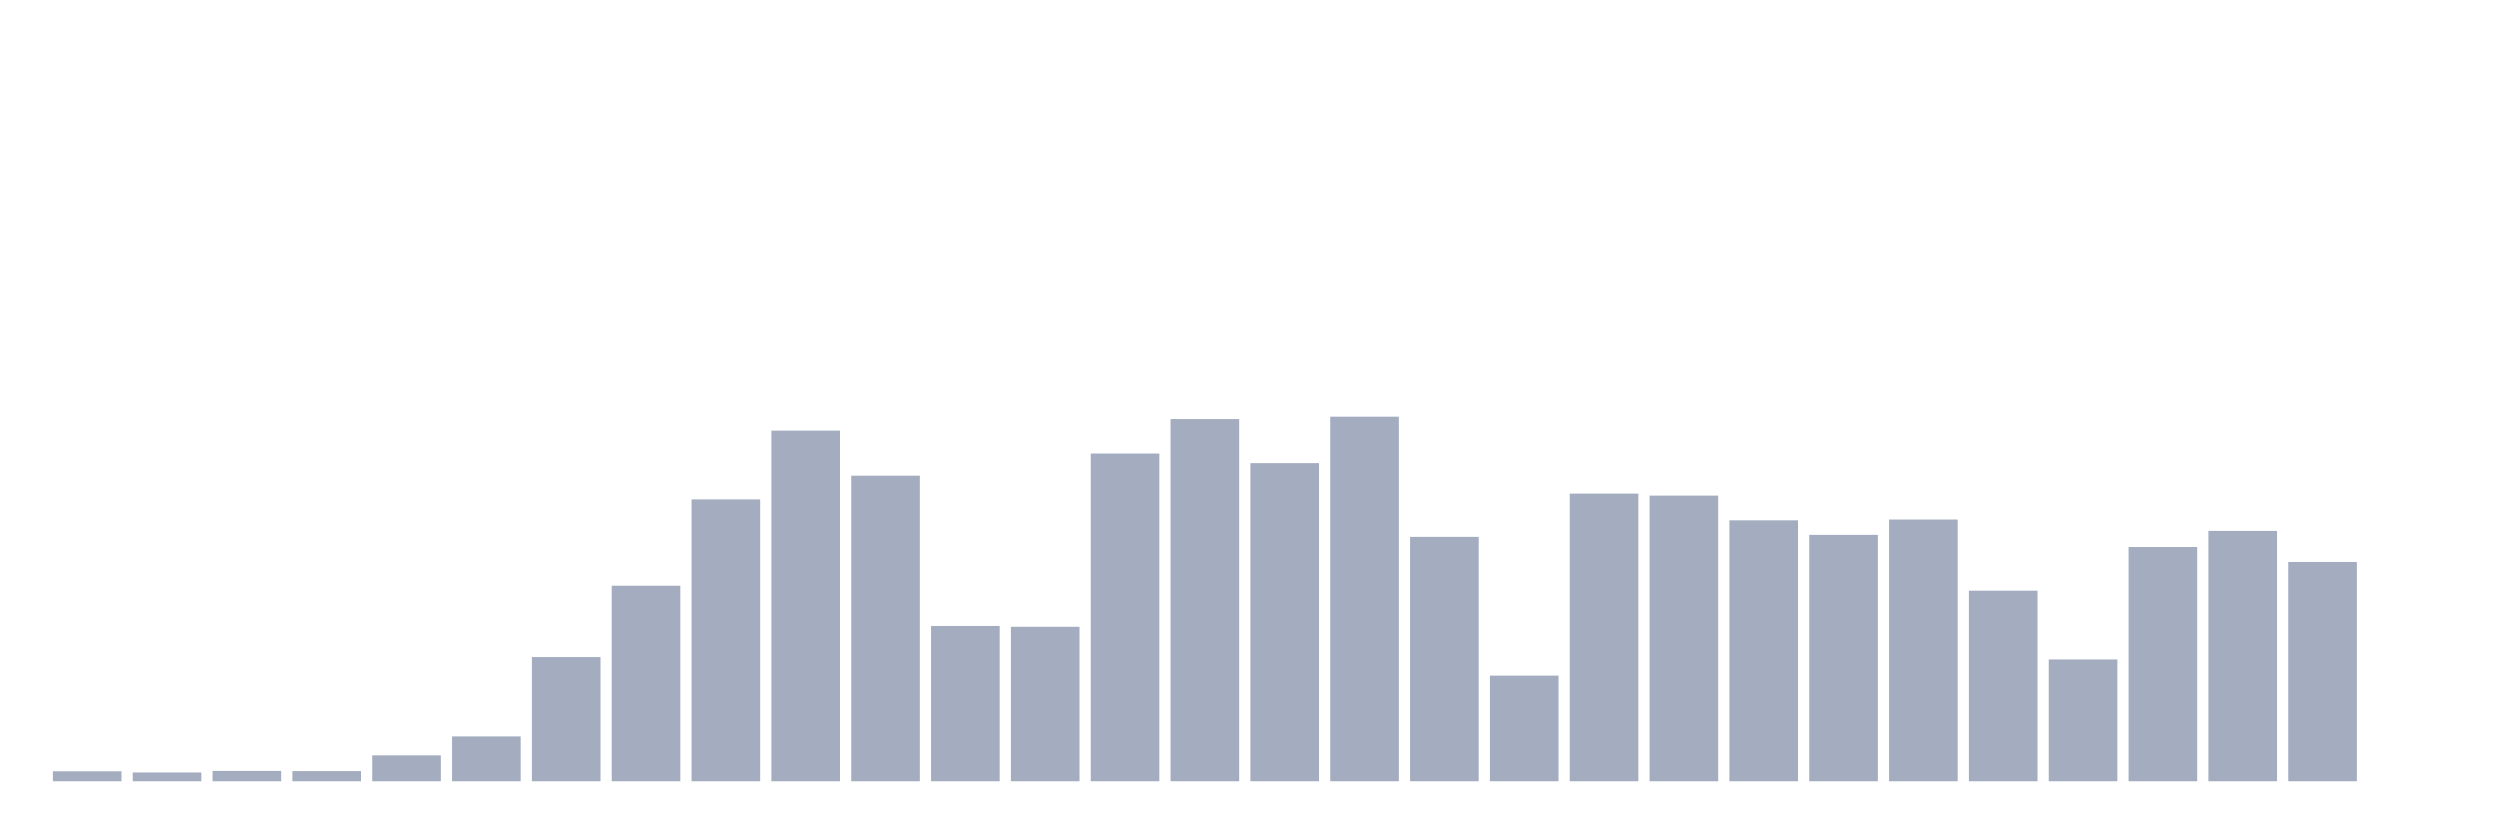
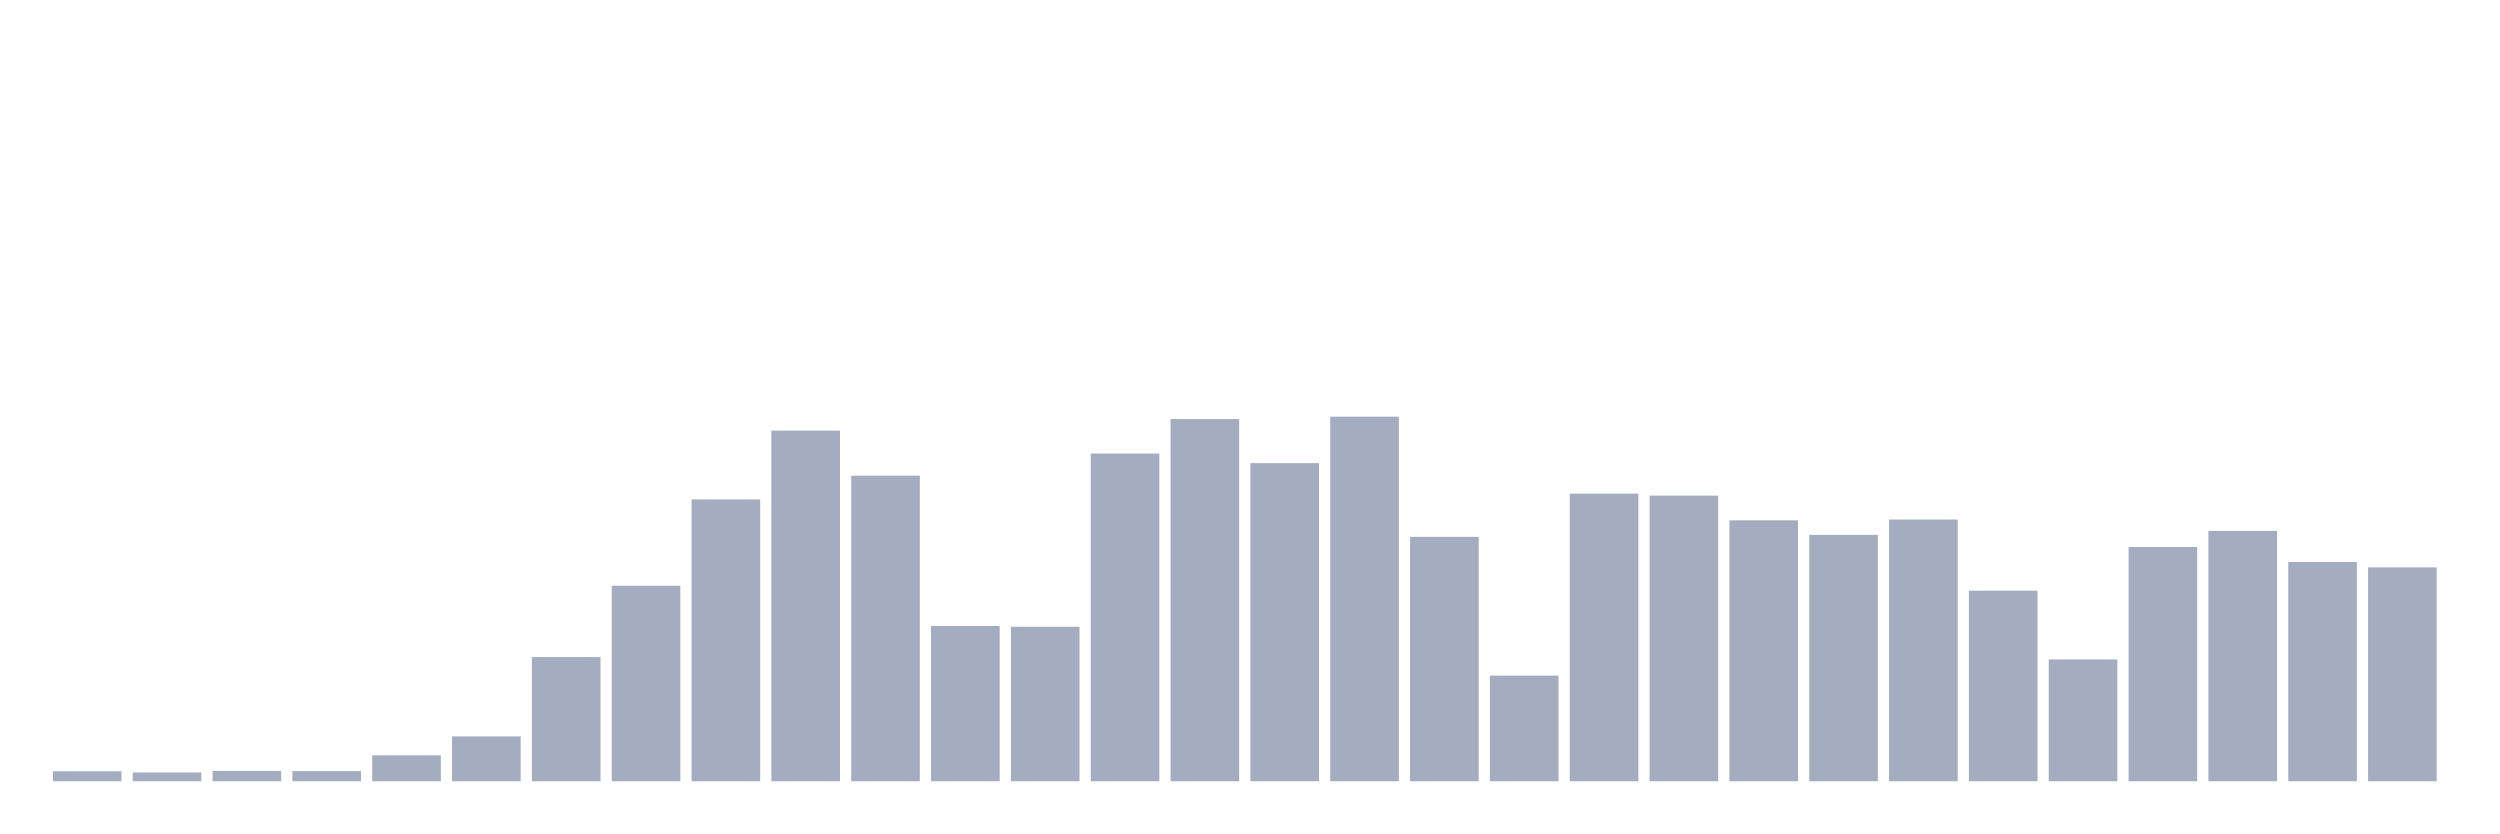
<svg xmlns="http://www.w3.org/2000/svg" viewBox="0 0 480 160">
  <g transform="translate(10,10)">
    <rect class="bar" x="0.153" width="13.175" y="138.086" height="1.914" fill="rgb(164,173,192)" />
    <rect class="bar" x="15.482" width="13.175" y="138.316" height="1.684" fill="rgb(164,173,192)" />
    <rect class="bar" x="30.81" width="13.175" y="138.01" height="1.99" fill="rgb(164,173,192)" />
    <rect class="bar" x="46.138" width="13.175" y="138.048" height="1.952" fill="rgb(164,173,192)" />
    <rect class="bar" x="61.466" width="13.175" y="135.025" height="4.975" fill="rgb(164,173,192)" />
    <rect class="bar" x="76.794" width="13.175" y="131.389" height="8.611" fill="rgb(164,173,192)" />
    <rect class="bar" x="92.123" width="13.175" y="116.156" height="23.844" fill="rgb(164,173,192)" />
    <rect class="bar" x="107.451" width="13.175" y="102.455" height="37.545" fill="rgb(164,173,192)" />
    <rect class="bar" x="122.779" width="13.175" y="85.883" height="54.117" fill="rgb(164,173,192)" />
    <rect class="bar" x="138.107" width="13.175" y="72.679" height="67.321" fill="rgb(164,173,192)" />
    <rect class="bar" x="153.436" width="13.175" y="81.329" height="58.671" fill="rgb(164,173,192)" />
    <rect class="bar" x="168.764" width="13.175" y="110.186" height="29.814" fill="rgb(164,173,192)" />
    <rect class="bar" x="184.092" width="13.175" y="110.339" height="29.661" fill="rgb(164,173,192)" />
    <rect class="bar" x="199.42" width="13.175" y="77.08" height="62.92" fill="rgb(164,173,192)" />
    <rect class="bar" x="214.748" width="13.175" y="70.459" height="69.541" fill="rgb(164,173,192)" />
    <rect class="bar" x="230.077" width="13.175" y="78.917" height="61.083" fill="rgb(164,173,192)" />
    <rect class="bar" x="245.405" width="13.175" y="70" height="70" fill="rgb(164,173,192)" />
    <rect class="bar" x="260.733" width="13.175" y="93.078" height="46.922" fill="rgb(164,173,192)" />
    <rect class="bar" x="276.061" width="13.175" y="119.716" height="20.284" fill="rgb(164,173,192)" />
    <rect class="bar" x="291.39" width="13.175" y="84.773" height="55.227" fill="rgb(164,173,192)" />
    <rect class="bar" x="306.718" width="13.175" y="85.156" height="54.844" fill="rgb(164,173,192)" />
    <rect class="bar" x="322.046" width="13.175" y="89.902" height="50.098" fill="rgb(164,173,192)" />
    <rect class="bar" x="337.374" width="13.175" y="92.695" height="47.305" fill="rgb(164,173,192)" />
    <rect class="bar" x="352.702" width="13.175" y="89.748" height="50.252" fill="rgb(164,173,192)" />
    <rect class="bar" x="368.031" width="13.175" y="103.412" height="36.588" fill="rgb(164,173,192)" />
    <rect class="bar" x="383.359" width="13.175" y="116.616" height="23.384" fill="rgb(164,173,192)" />
    <rect class="bar" x="398.687" width="13.175" y="95.03" height="44.97" fill="rgb(164,173,192)" />
    <rect class="bar" x="414.015" width="13.175" y="91.93" height="48.07" fill="rgb(164,173,192)" />
    <rect class="bar" x="429.344" width="13.175" y="97.9" height="42.1" fill="rgb(164,173,192)" />
-     <rect class="bar" x="444.672" width="13.175" y="140" height="0" fill="rgb(164,173,192)" />
+     <rect class="bar" x="444.672" width="13.175" y="98.934" height="41.066" fill="rgb(164,173,192)" />
  </g>
</svg>
